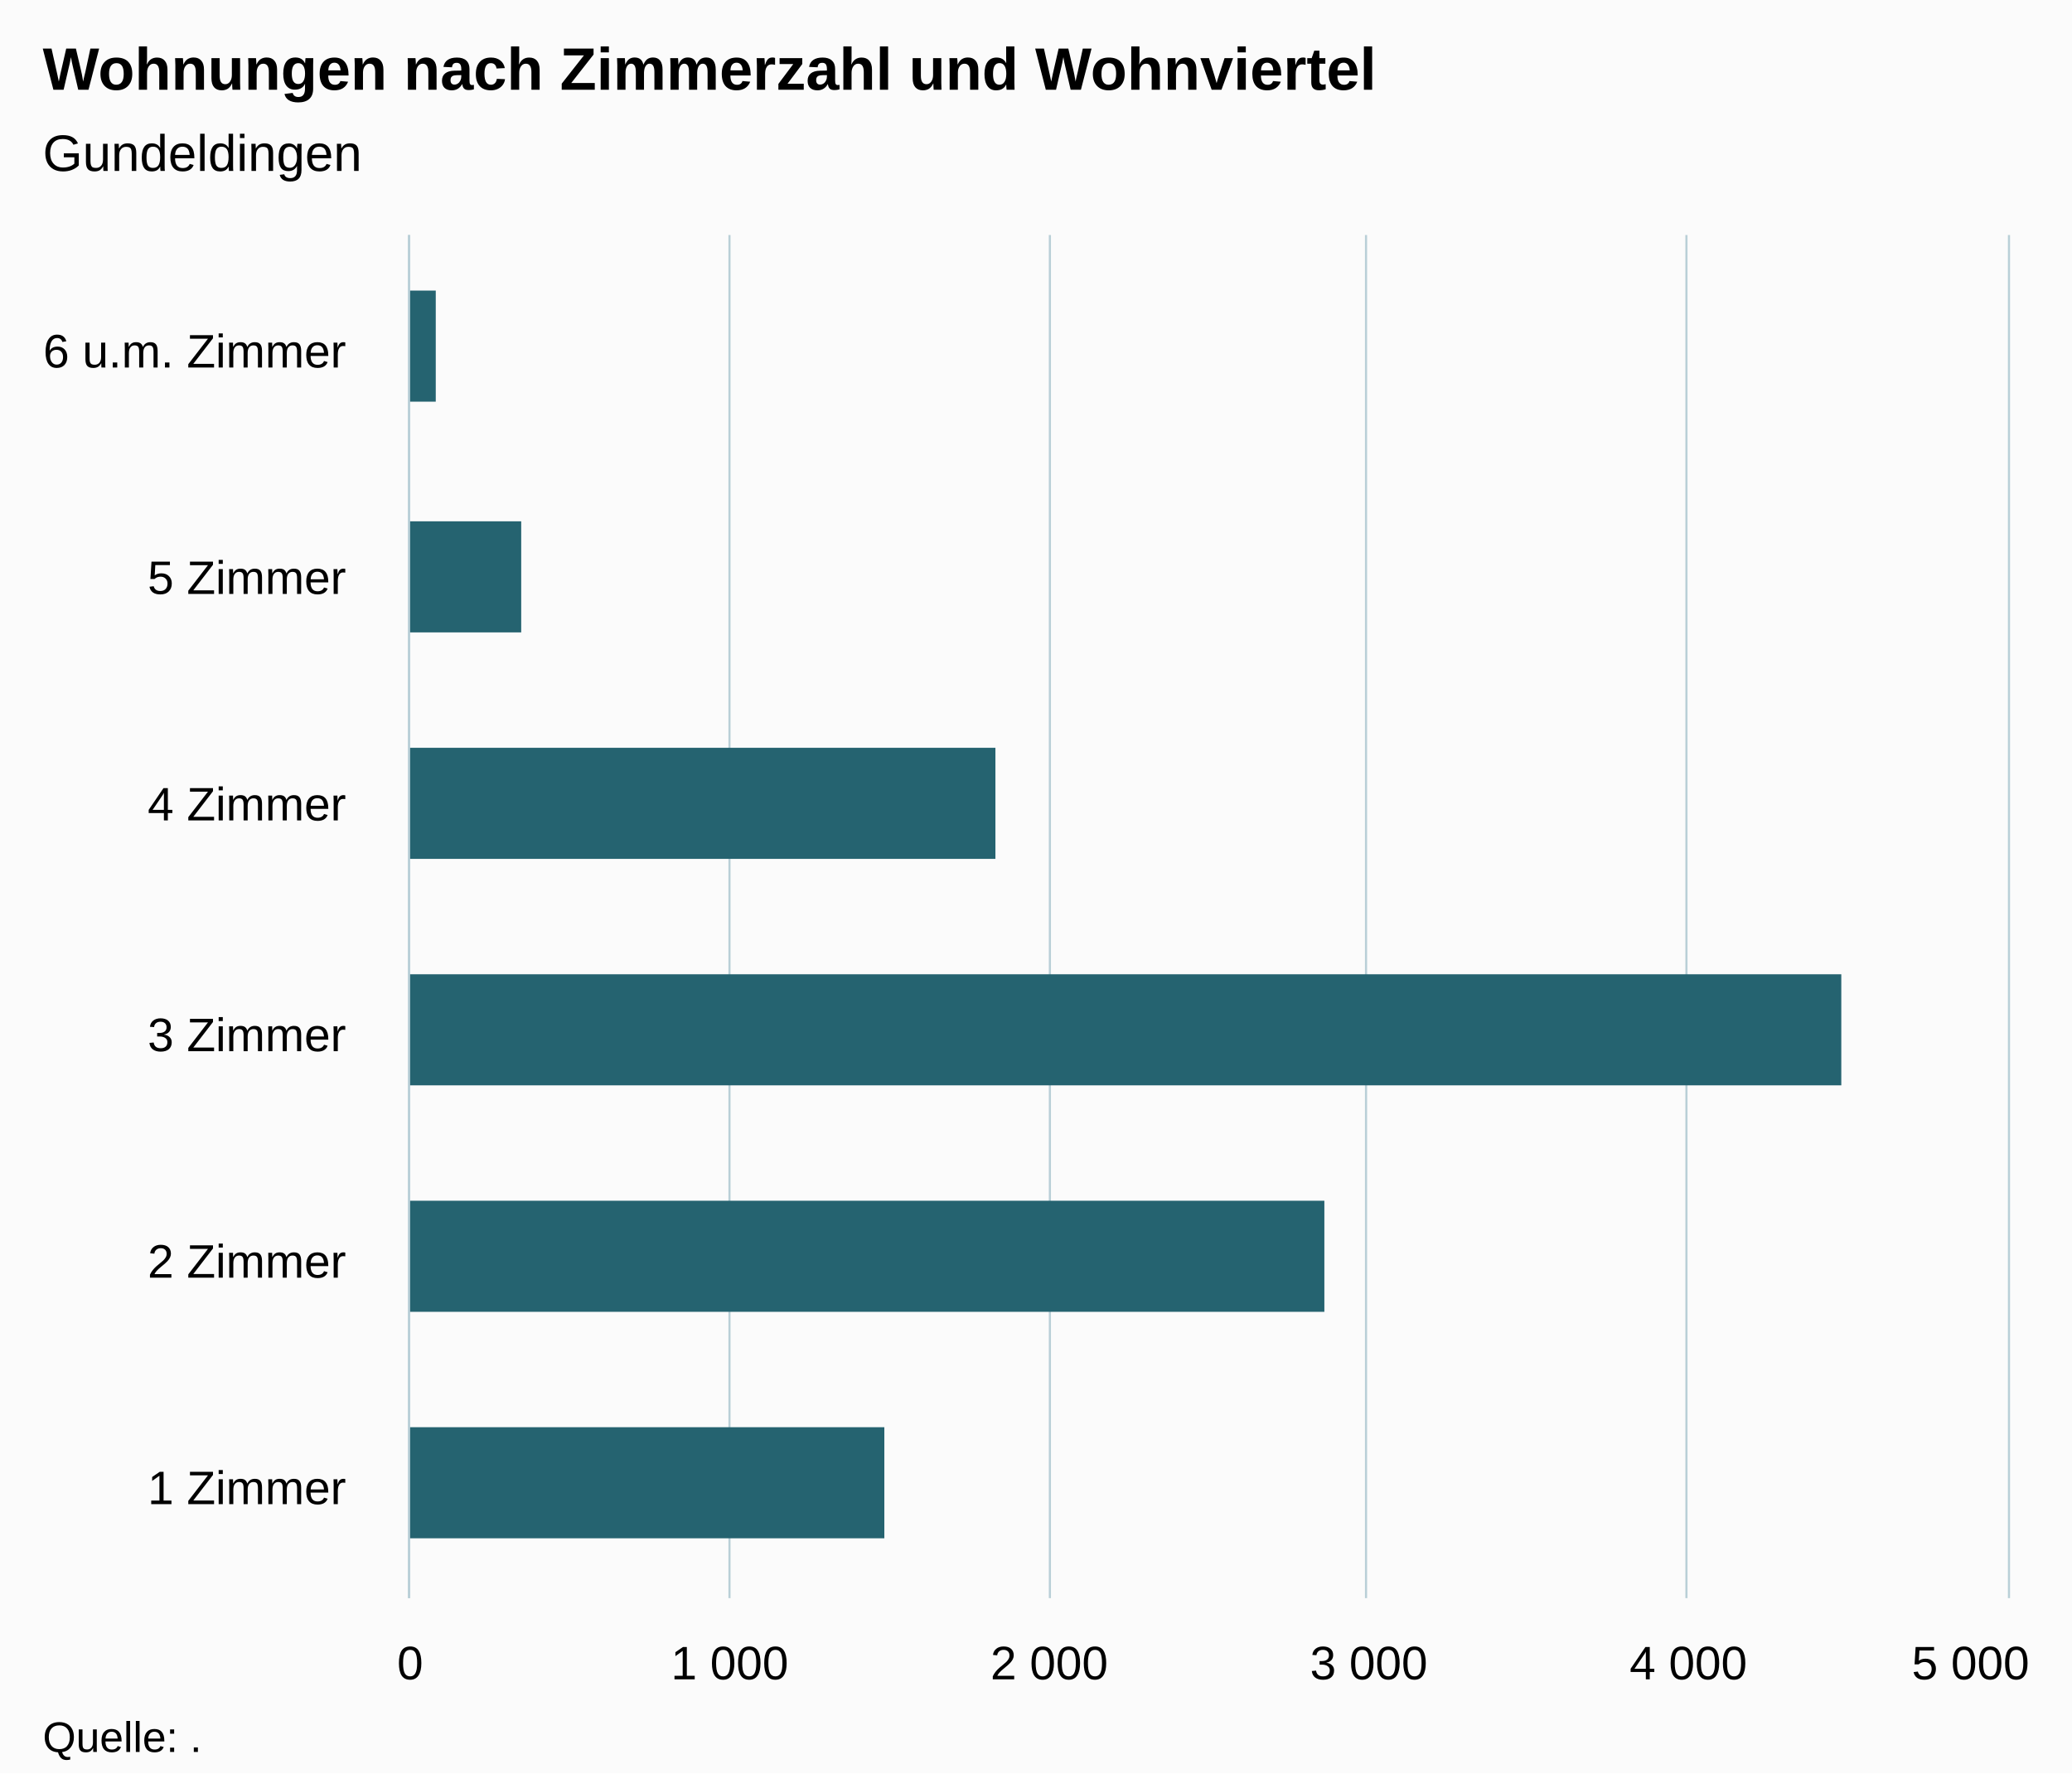
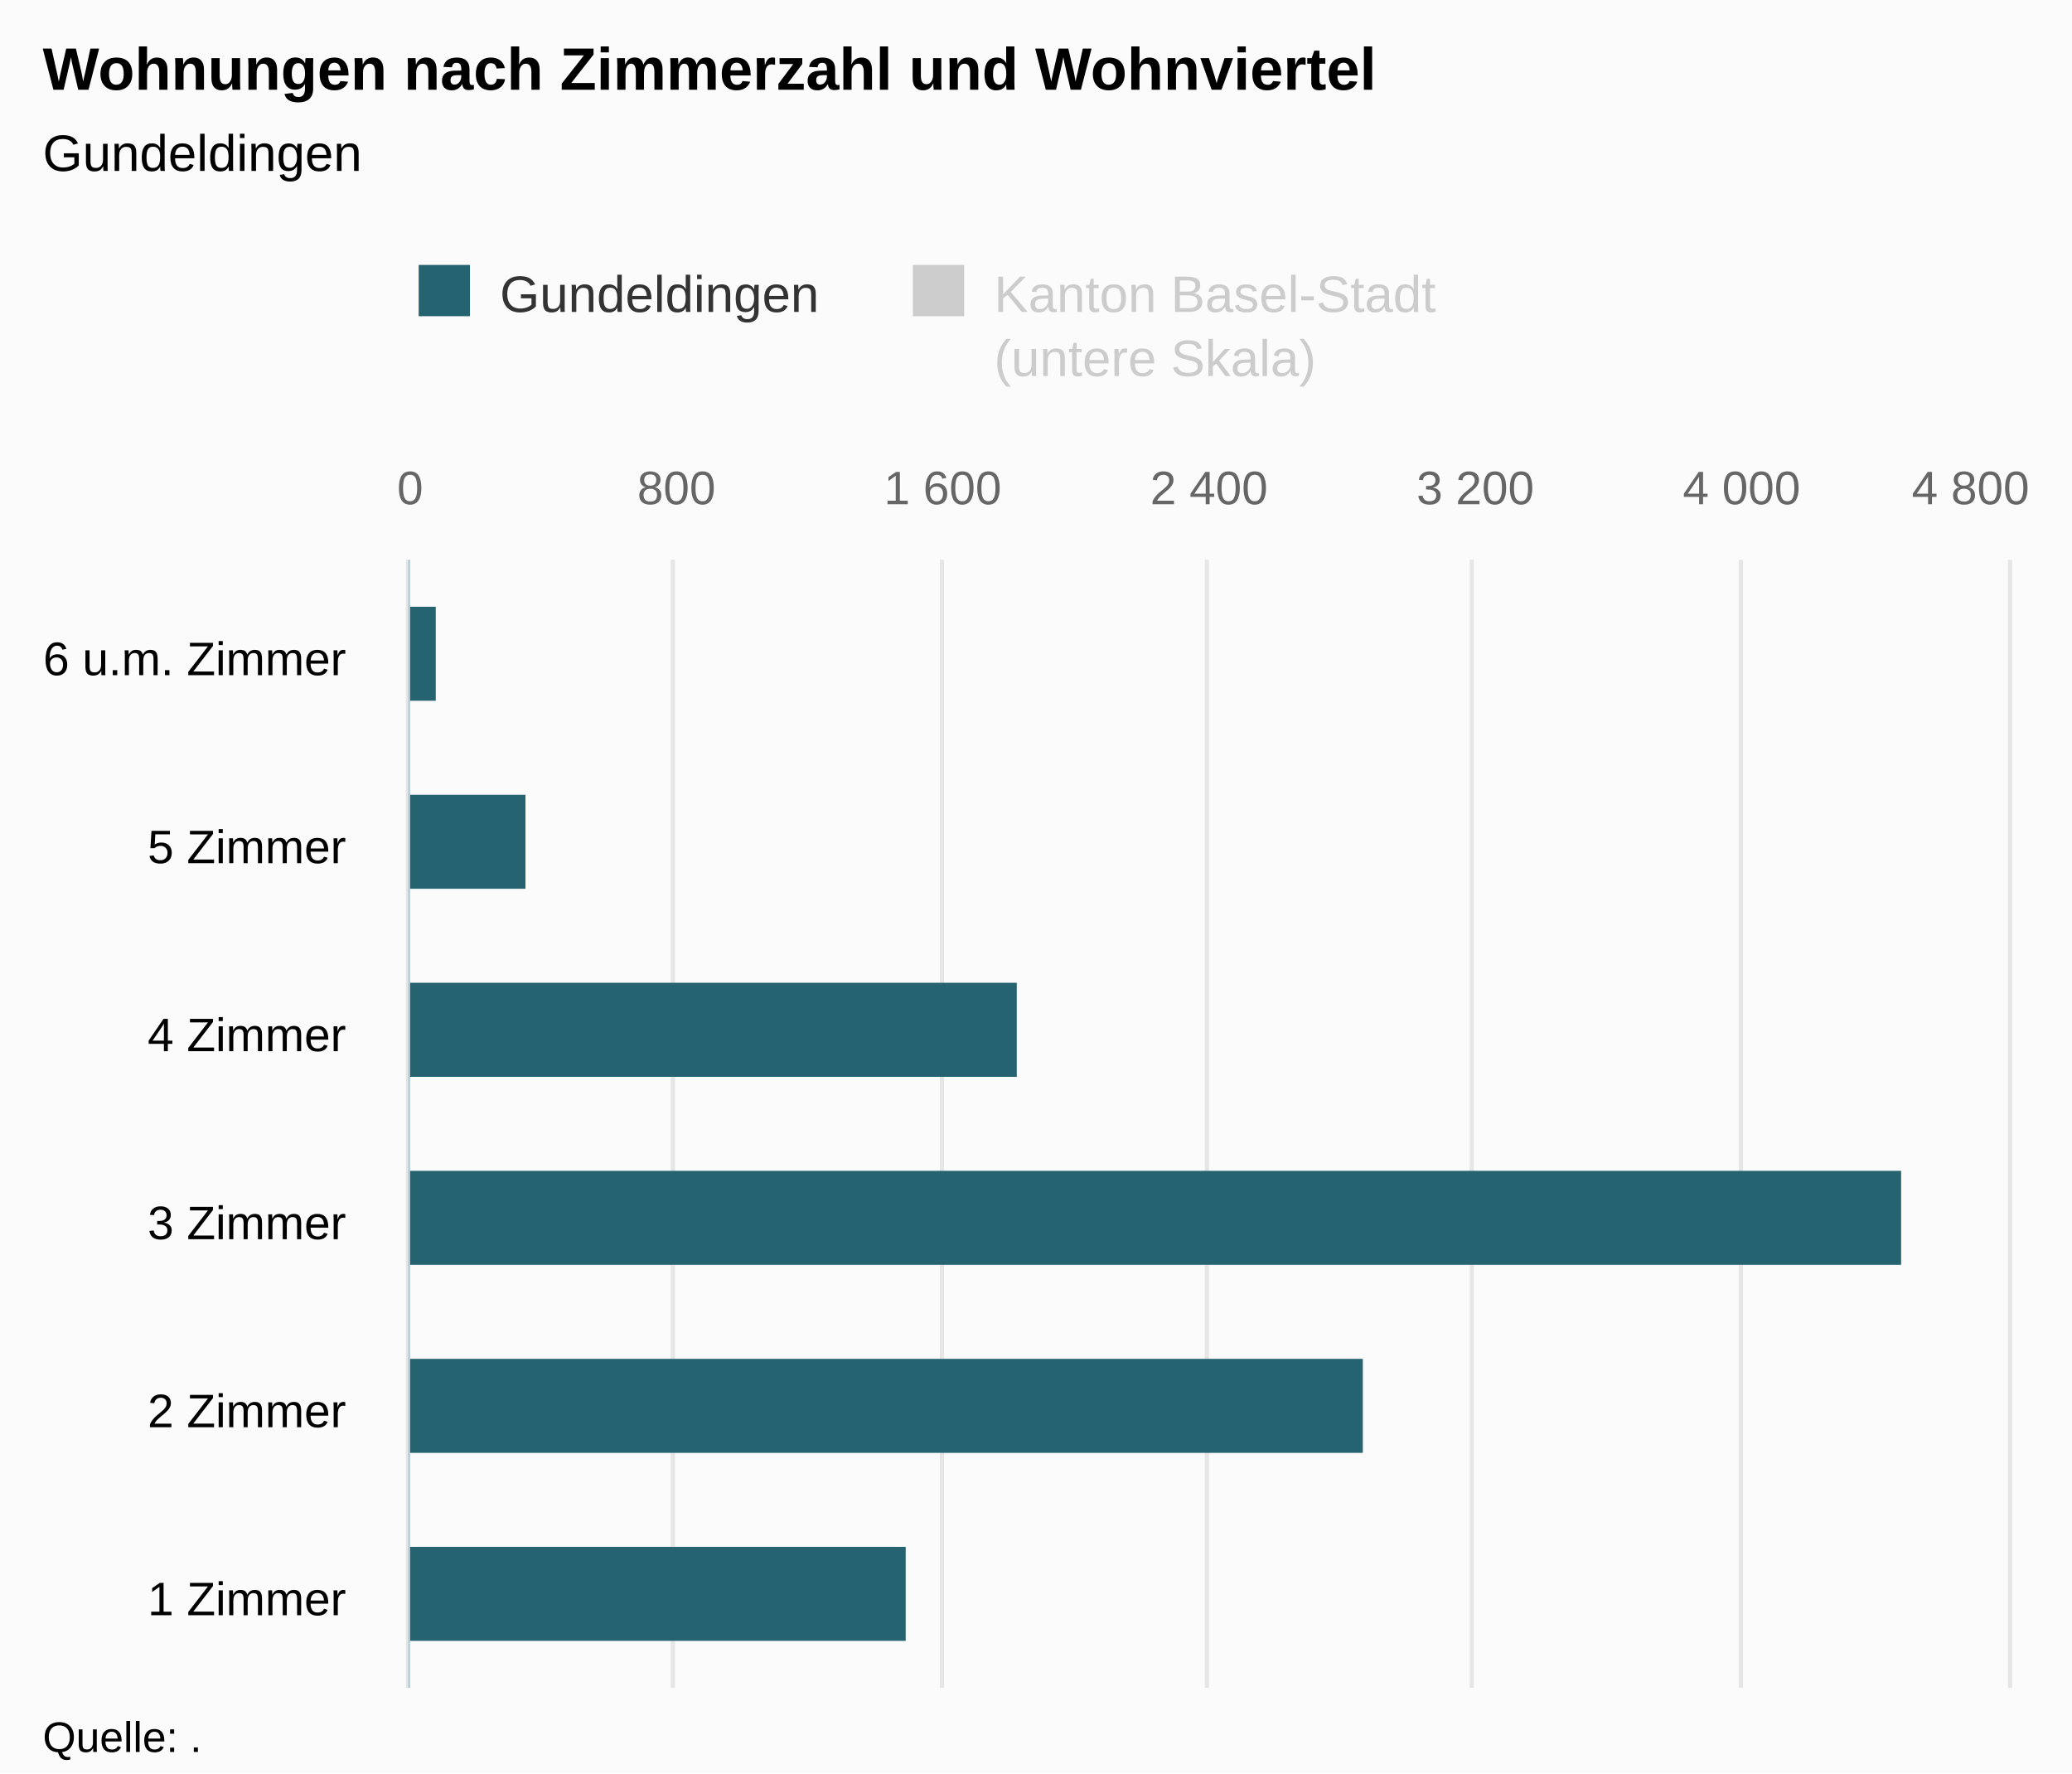
<svg xmlns="http://www.w3.org/2000/svg" version="1.1" class="highcharts-root" style="font-family:Arial;font-size:12px;" viewBox="0 0 485 415">
  <defs>
-     <clipPath id="highcharts-wss9h11-6">
-       <rect x="0" y="0" width="319" height="374" fill="none" />
+     <clipPath id="highcharts-okcy83l-8">
+       <rect x="0" y="0" width="264" height="374" fill="none" />
    </clipPath>
-     <clipPath id="highcharts-wss9h11-7">
-       <rect x="0" y="0" width="319" height="374" fill="none" />
+     <clipPath id="highcharts-okcy83l-9">
+       <rect x="0" y="0" width="264" height="374" fill="none" />
+     </clipPath>
+     <clipPath id="highcharts-okcy83l-10">
+       <rect x="0" y="0" width="264" height="374" fill="none" />
    </clipPath>
  </defs>
  <rect fill="#fbfbfb" class="highcharts-background" x="0" y="0" width="485" height="415" rx="0" ry="0" />
-   <rect fill="none" class="highcharts-plot-background" x="96" y="55" width="374" height="319" />
+   <rect fill="none" class="highcharts-plot-background" x="96" y="131" width="374" height="264" />
  <g class="highcharts-pane-group" data-z-index="0" />
  <g class="highcharts-grid highcharts-xaxis-grid " data-z-index="1">
-     <path fill="none" data-z-index="1" class="highcharts-grid-line" d="M 96 321.5 L 470 321.5" opacity="1" />
-     <path fill="none" data-z-index="1" class="highcharts-grid-line" d="M 96 268.5 L 470 268.5" opacity="1" />
-     <path fill="none" data-z-index="1" class="highcharts-grid-line" d="M 96 215.5 L 470 215.5" opacity="1" />
-     <path fill="none" data-z-index="1" class="highcharts-grid-line" d="M 96 161.5 L 470 161.5" opacity="1" />
-     <path fill="none" data-z-index="1" class="highcharts-grid-line" d="M 96 108.5 L 470 108.5" opacity="1" />
-     <path fill="none" data-z-index="1" class="highcharts-grid-line" d="M 96 55.5 L 470 55.5" opacity="1" />
-     <path fill="none" data-z-index="1" class="highcharts-grid-line" d="M 96 374.5 L 470 374.5" opacity="1" />
+     <path fill="none" data-z-index="1" class="highcharts-grid-line" d="M 96 351.5 L 470 351.5" opacity="1" />
+     <path fill="none" data-z-index="1" class="highcharts-grid-line" d="M 96 307.5 L 470 307.5" opacity="1" />
+     <path fill="none" data-z-index="1" class="highcharts-grid-line" d="M 96 263.5 L 470 263.5" opacity="1" />
+     <path fill="none" data-z-index="1" class="highcharts-grid-line" d="M 96 219.5 L 470 219.5" opacity="1" />
+     <path fill="none" data-z-index="1" class="highcharts-grid-line" d="M 96 175.5 L 470 175.5" opacity="1" />
+     <path fill="none" data-z-index="1" class="highcharts-grid-line" d="M 96 131.5 L 470 131.5" opacity="1" />
+     <path fill="none" data-z-index="1" class="highcharts-grid-line" d="M 96 395.5 L 470 395.5" opacity="1" />
  </g>
+   <g class="highcharts-grid highcharts-yaxis-grid " data-z-index="1" />
  <g class="highcharts-grid highcharts-yaxis-grid " data-z-index="1">
-     <path fill="none" stroke="#B9CFD7" stroke-width="0.5" data-z-index="1" class="highcharts-grid-line" d="M 95.75 55 L 95.75 374" opacity="1" />
-     <path fill="none" stroke="#B9CFD7" stroke-width="0.5" data-z-index="1" class="highcharts-grid-line" d="M 170.75 55 L 170.75 374" opacity="1" />
-     <path fill="none" stroke="#B9CFD7" stroke-width="0.5" data-z-index="1" class="highcharts-grid-line" d="M 245.75 55 L 245.75 374" opacity="1" />
-     <path fill="none" stroke="#B9CFD7" stroke-width="0.5" data-z-index="1" class="highcharts-grid-line" d="M 319.75 55 L 319.75 374" opacity="1" />
-     <path fill="none" stroke="#B9CFD7" stroke-width="0.5" data-z-index="1" class="highcharts-grid-line" d="M 394.75 55 L 394.75 374" opacity="1" />
-     <path fill="none" stroke="#B9CFD7" stroke-width="0.5" data-z-index="1" class="highcharts-grid-line" d="M 470.25 55 L 470.25 374" opacity="1" />
+     <path fill="none" stroke="#e6e6e6" stroke-width="1" data-z-index="1" class="highcharts-grid-line" d="M 95.5 131 L 95.5 395" opacity="1" />
+     <path fill="none" stroke="#e6e6e6" stroke-width="1" data-z-index="1" class="highcharts-grid-line" d="M 157.5 131 L 157.5 395" opacity="1" />
+     <path fill="none" stroke="#e6e6e6" stroke-width="1" data-z-index="1" class="highcharts-grid-line" d="M 220.5 131 L 220.5 395" opacity="1" />
+     <path fill="none" stroke="#e6e6e6" stroke-width="1" data-z-index="1" class="highcharts-grid-line" d="M 282.5 131 L 282.5 395" opacity="1" />
+     <path fill="none" stroke="#e6e6e6" stroke-width="1" data-z-index="1" class="highcharts-grid-line" d="M 344.5 131 L 344.5 395" opacity="1" />
+     <path fill="none" stroke="#e6e6e6" stroke-width="1" data-z-index="1" class="highcharts-grid-line" d="M 407.5 131 L 407.5 395" opacity="1" />
+     <path fill="none" stroke="#e6e6e6" stroke-width="1" data-z-index="1" class="highcharts-grid-line" d="M 470.5 131 L 470.5 395" opacity="1" />
  </g>
-   <rect fill="none" class="highcharts-plot-border" data-z-index="1" x="96" y="55" width="374" height="319" />
+   <rect fill="none" class="highcharts-plot-border" data-z-index="1" x="96" y="131" width="374" height="264" />
  <g class="highcharts-axis highcharts-xaxis " data-z-index="2">
-     <path fill="none" class="highcharts-axis-line" stroke="#B9CFD7" stroke-width="0.5" data-z-index="7" d="M 95.75 55 L 95.75 374" />
+     <path fill="none" class="highcharts-axis-line" stroke="#B9CFD7" stroke-width="0.5" data-z-index="7" d="M 95.75 131 L 95.75 395" />
  </g>
  <g class="highcharts-axis highcharts-yaxis " data-z-index="2">
-     <path fill="none" class="highcharts-axis-line" data-z-index="7" d="M 96 374 L 470 374" />
+     <path fill="none" class="highcharts-axis-line" data-z-index="7" d="M 96 395 L 470 395" />
+   </g>
+   <g class="highcharts-axis highcharts-yaxis " data-z-index="2">
+     <path fill="none" class="highcharts-axis-line" data-z-index="7" d="M 96 131 L 470 131" />
  </g>
  <g class="highcharts-series-group" data-z-index="3">
-     <g data-z-index="0.1" class="highcharts-series highcharts-series-0 highcharts-bar-series " transform="translate(470,374) rotate(90) scale(-1,1) scale(1 1)" clip-path="url(#highcharts-wss9h11-7)">
-       <rect x="14" y="263" width="26" height="112" fill="rgb(37, 99, 112)" class="highcharts-point" />
-       <rect x="67" y="160" width="26" height="215" fill="rgb(37, 99, 112)" class="highcharts-point" />
-       <rect x="120" y="39" width="26" height="336" fill="rgb(37, 99, 112)" class="highcharts-point" />
-       <rect x="173" y="237" width="26" height="138" fill="rgb(37, 99, 112)" class="highcharts-point" />
-       <rect x="226" y="348" width="26" height="27" fill="rgb(37, 99, 112)" class="highcharts-point" />
-       <rect x="280" y="368" width="26" height="7" fill="rgb(37, 99, 112)" class="highcharts-point" />
+     <g data-z-index="0.1" class="highcharts-series highcharts-series-0 highcharts-bar-series " visibility="hidden" transform="translate(470,395) rotate(90) scale(-1,1) scale(1 1)" clip-path="url(#highcharts-okcy83l-9)" />
+     <g data-z-index="0.1" class="highcharts-markers highcharts-series-0 highcharts-bar-series " visibility="hidden" transform="translate(470,395) rotate(90) scale(-1,1) scale(1 1)" clip-path="none" />
+     <g data-z-index="0.1" class="highcharts-series highcharts-series-1 highcharts-bar-series " transform="translate(470,395) rotate(90) scale(-1,1) scale(1 1)" clip-path="url(#highcharts-okcy83l-10)">
+       <rect x="11" y="258" width="22" height="117" fill="rgb(37, 99, 112)" class="highcharts-point" />
+       <rect x="55" y="151" width="22" height="224" fill="rgb(37, 99, 112)" class="highcharts-point" />
+       <rect x="99" y="25" width="22" height="350" fill="rgb(37, 99, 112)" class="highcharts-point" />
+       <rect x="143" y="232" width="22" height="143" fill="rgb(37, 99, 112)" class="highcharts-point" />
+       <rect x="187" y="347" width="22" height="28" fill="rgb(37, 99, 112)" class="highcharts-point" />
+       <rect x="231" y="368" width="22" height="7" fill="rgb(37, 99, 112)" class="highcharts-point" />
    </g>
-     <g data-z-index="0.1" class="highcharts-markers highcharts-series-0 highcharts-bar-series " transform="translate(470,374) rotate(90) scale(-1,1) scale(1 1)" clip-path="none" />
+     <g data-z-index="0.1" class="highcharts-markers highcharts-series-1 highcharts-bar-series " transform="translate(470,395) rotate(90) scale(-1,1) scale(1 1)" clip-path="none" />
  </g>
  <text x="10" text-anchor="start" class="highcharts-title" data-z-index="4" style="color:#000000;font-size:14px;font-weight:bold;fill:#000000;" y="21">
    <tspan>Wohnungen nach Zimmerzahl und Wohnviertel</tspan>
  </text>
  <text x="10" text-anchor="start" class="highcharts-subtitle" data-z-index="4" style="color:#000000;font-size:12px;font-weight:normal;font-family:Arial;fill:#000000;" y="40">
    <tspan>Gundeldingen</tspan>
  </text>
+   <g class="highcharts-legend" data-z-index="7" transform="translate(88,55)">
+     <rect fill="none" class="highcharts-legend-box" rx="0" ry="0" x="0" y="0" width="256" height="40" visibility="visible" />
+     <g data-z-index="1">
+       <g>
+         <g class="highcharts-legend-item highcharts-bar-series highcharts-color-undefined highcharts-series-1" data-z-index="1" transform="translate(8,3)">
+           <text x="21" style="color:#333333;font-size:12px;font-weight:normal;cursor:pointer;fill:#333333;" text-anchor="start" data-z-index="2" y="15">
+             <tspan>Gundeldingen</tspan>
+           </text>
+           <rect x="2" y="4" width="12" height="12" fill="rgb(37, 99, 112)" class="highcharts-point" data-z-index="3" />
+         </g>
+         <g class="highcharts-legend-item highcharts-bar-series highcharts-color-undefined highcharts-series-0 highcharts-legend-item-hidden" data-z-index="1" transform="translate(123.6875,3)">
+           <text x="21" y="15" style="color:#cccccc;font-size:12px;font-weight:normal;cursor:pointer;fill:#cccccc;" text-anchor="start" data-z-index="2">
+             <tspan>Kanton Basel-Stadt</tspan>
+             <tspan x="21" dy="15">(untere Skala)</tspan>
+           </text>
+           <rect x="2" y="4" width="12" height="12" fill="#cccccc" class="highcharts-point" data-z-index="3" />
+         </g>
+       </g>
+     </g>
+   </g>
  <g class="highcharts-axis-labels highcharts-xaxis-labels " data-z-index="7">
-     <text x="81" style="color:#000000;cursor:default;font-size:11px;fill:#000000;" text-anchor="end" transform="translate(0,0)" y="352" opacity="1">
+     <text x="81" style="color:#000000;cursor:default;font-size:11px;fill:#000000;" text-anchor="end" transform="translate(0,0)" y="378" opacity="1">
      <tspan>1 Zimmer</tspan>
    </text>
-     <text x="81" style="color:#000000;cursor:default;font-size:11px;fill:#000000;" text-anchor="end" transform="translate(0,0)" y="299" opacity="1">
+     <text x="81" style="color:#000000;cursor:default;font-size:11px;fill:#000000;" text-anchor="end" transform="translate(0,0)" y="334" opacity="1">
      <tspan>2 Zimmer</tspan>
    </text>
-     <text x="81" style="color:#000000;cursor:default;font-size:11px;fill:#000000;" text-anchor="end" transform="translate(0,0)" y="246" opacity="1">
+     <text x="81" style="color:#000000;cursor:default;font-size:11px;fill:#000000;" text-anchor="end" transform="translate(0,0)" y="290" opacity="1">
      <tspan>3 Zimmer</tspan>
    </text>
-     <text x="81" style="color:#000000;cursor:default;font-size:11px;fill:#000000;" text-anchor="end" transform="translate(0,0)" y="192" opacity="1">
+     <text x="81" style="color:#000000;cursor:default;font-size:11px;fill:#000000;" text-anchor="end" transform="translate(0,0)" y="246" opacity="1">
      <tspan>4 Zimmer</tspan>
    </text>
-     <text x="81" style="color:#000000;cursor:default;font-size:11px;fill:#000000;" text-anchor="end" transform="translate(0,0)" y="139" opacity="1">
+     <text x="81" style="color:#000000;cursor:default;font-size:11px;fill:#000000;" text-anchor="end" transform="translate(0,0)" y="202" opacity="1">
      <tspan>5 Zimmer</tspan>
    </text>
-     <text x="81" style="color:#000000;cursor:default;font-size:11px;fill:#000000;" text-anchor="end" transform="translate(0,0)" y="86" opacity="1">
+     <text x="81" style="color:#000000;cursor:default;font-size:11px;fill:#000000;" text-anchor="end" transform="translate(0,0)" y="158" opacity="1">
      <tspan>6 u.m. Zimmer</tspan>
    </text>
  </g>
+   <g class="highcharts-axis-labels highcharts-yaxis-labels " data-z-index="7" />
  <g class="highcharts-axis-labels highcharts-yaxis-labels " data-z-index="7">
-     <text x="96" style="color:#000000;cursor:default;font-size:11px;fill:#000000;" text-anchor="middle" transform="translate(0,0)" y="393" opacity="1">0</text>
-     <text x="170.8" style="color:#000000;cursor:default;font-size:11px;fill:#000000;" text-anchor="middle" transform="translate(0,0)" y="393" opacity="1">
-       <tspan>1 000</tspan>
+     <text x="96" style="color:#666666;cursor:default;font-size:11px;fill:#666666;" text-anchor="middle" transform="translate(0,0)" y="118" opacity="1">0</text>
+     <text x="158.333" style="color:#666666;cursor:default;font-size:11px;fill:#666666;" text-anchor="middle" transform="translate(0,0)" y="118" opacity="1">800</text>
+     <text x="220.667" style="color:#666666;cursor:default;font-size:11px;fill:#666666;" text-anchor="middle" transform="translate(0,0)" y="118" opacity="1">
+       <tspan>1 600</tspan>
    </text>
-     <text x="245.6" style="color:#000000;cursor:default;font-size:11px;fill:#000000;" text-anchor="middle" transform="translate(0,0)" y="393" opacity="1">
-       <tspan>2 000</tspan>
+     <text x="283" style="color:#666666;cursor:default;font-size:11px;fill:#666666;" text-anchor="middle" transform="translate(0,0)" y="118" opacity="1">
+       <tspan>2 400</tspan>
    </text>
-     <text x="320.4" style="color:#000000;cursor:default;font-size:11px;fill:#000000;" text-anchor="middle" transform="translate(0,0)" y="393" opacity="1">
-       <tspan>3 000</tspan>
+     <text x="345.333" style="color:#666666;cursor:default;font-size:11px;fill:#666666;" text-anchor="middle" transform="translate(0,0)" y="118" opacity="1">
+       <tspan>3 200</tspan>
    </text>
-     <text x="395.2" style="color:#000000;cursor:default;font-size:11px;fill:#000000;" text-anchor="middle" transform="translate(0,0)" y="393" opacity="1">
+     <text x="407.667" style="color:#666666;cursor:default;font-size:11px;fill:#666666;" text-anchor="middle" transform="translate(0,0)" y="118" opacity="1">
      <tspan>4 000</tspan>
    </text>
-     <text x="461.258" style="color:#000000;cursor:default;font-size:11px;fill:#000000;" text-anchor="middle" transform="translate(0,0)" y="393" opacity="1">
-       <tspan>5 000</tspan>
+     <text x="461.258" style="color:#666666;cursor:default;font-size:11px;fill:#666666;" text-anchor="middle" transform="translate(0,0)" y="118" opacity="1">
+       <tspan>4 800</tspan>
    </text>
  </g>
  <text x="10" class="highcharts-credits" text-anchor="start" data-z-index="8" style="cursor:default;color:#000000;font-size:10px;fill:#000000;" y="410">
    <tspan>Quelle: .</tspan>
  </text>
</svg>
